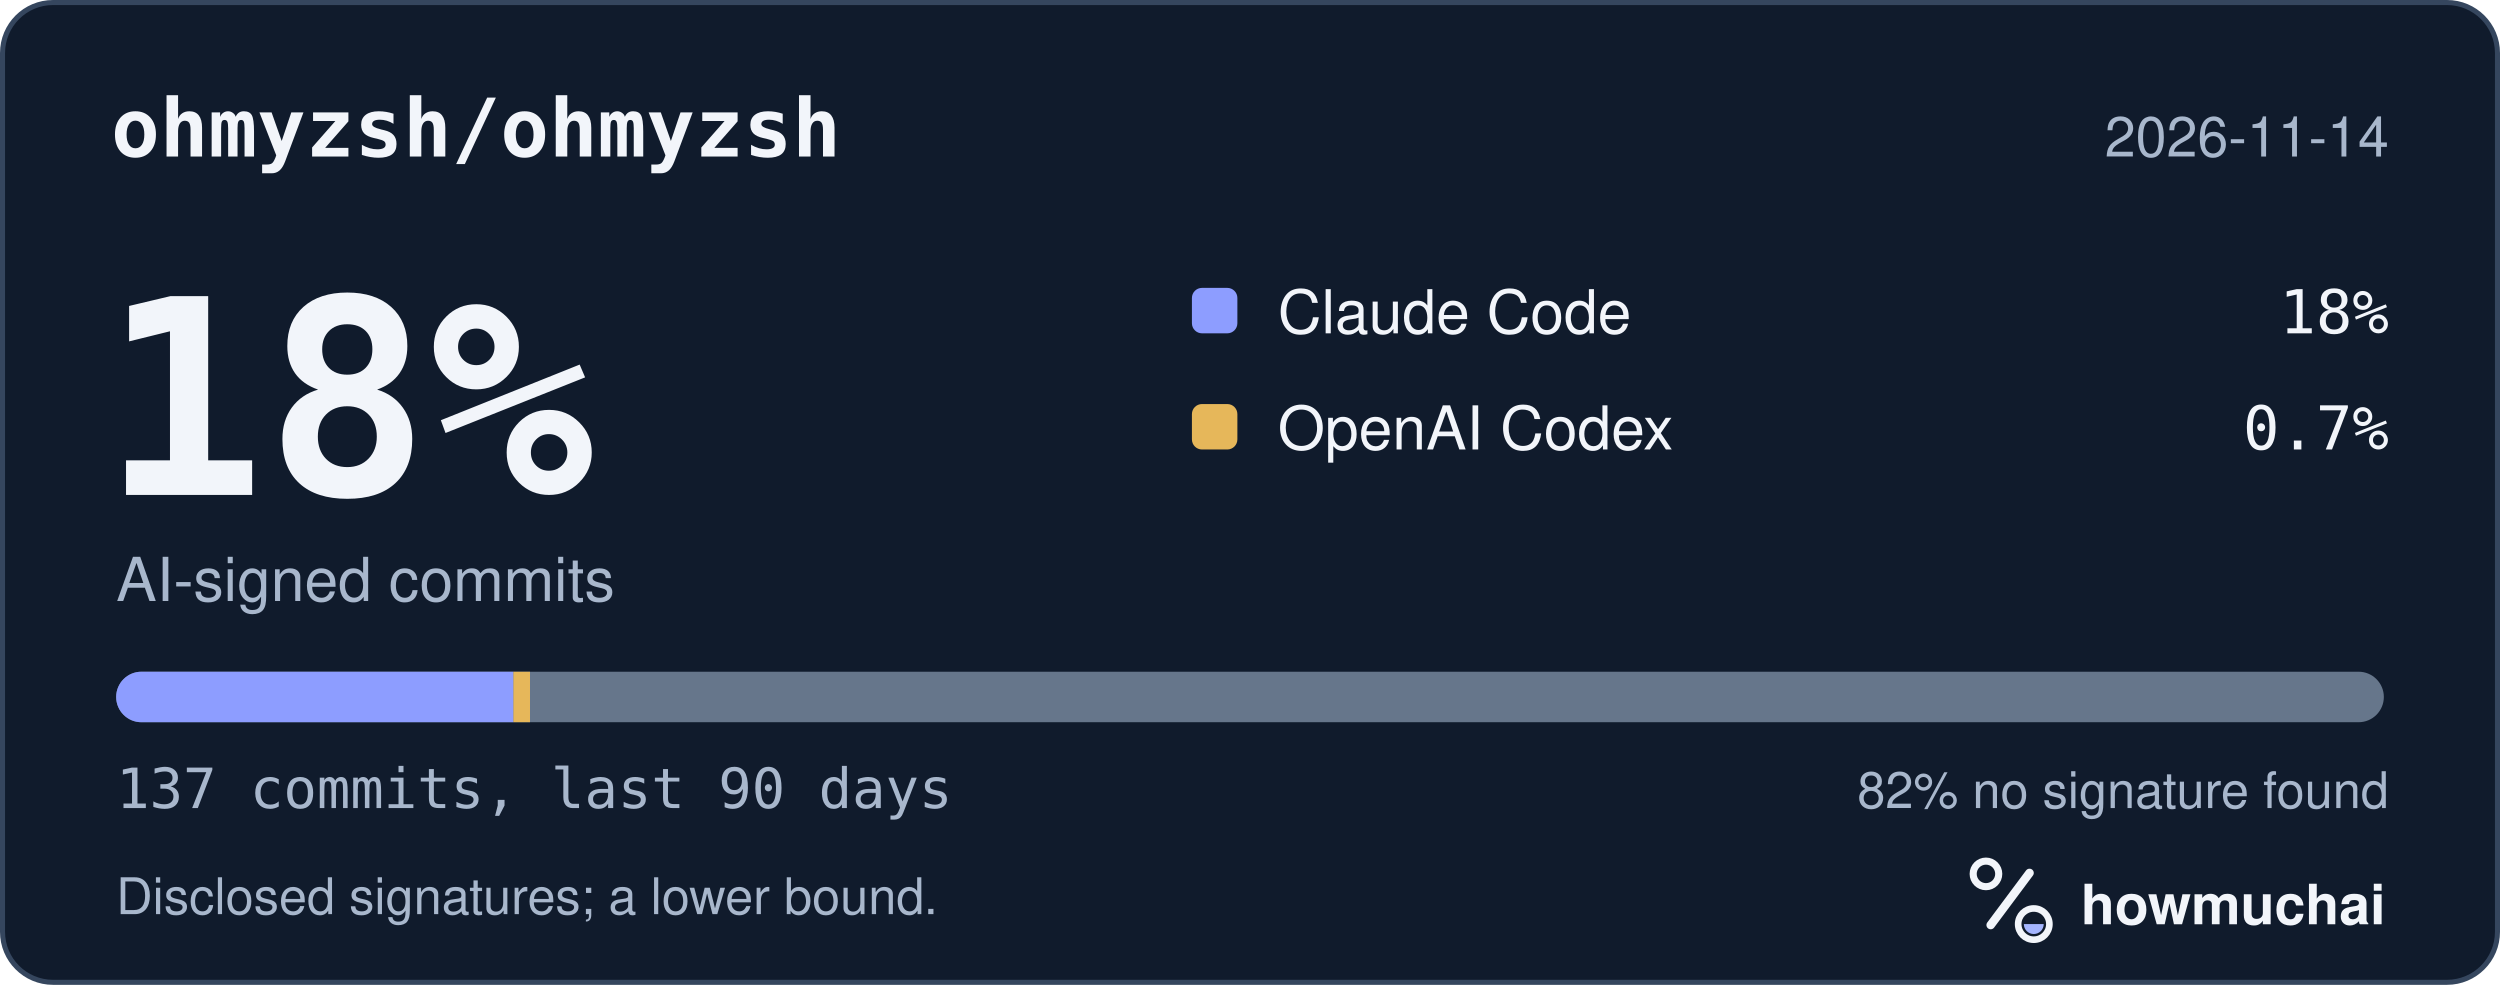
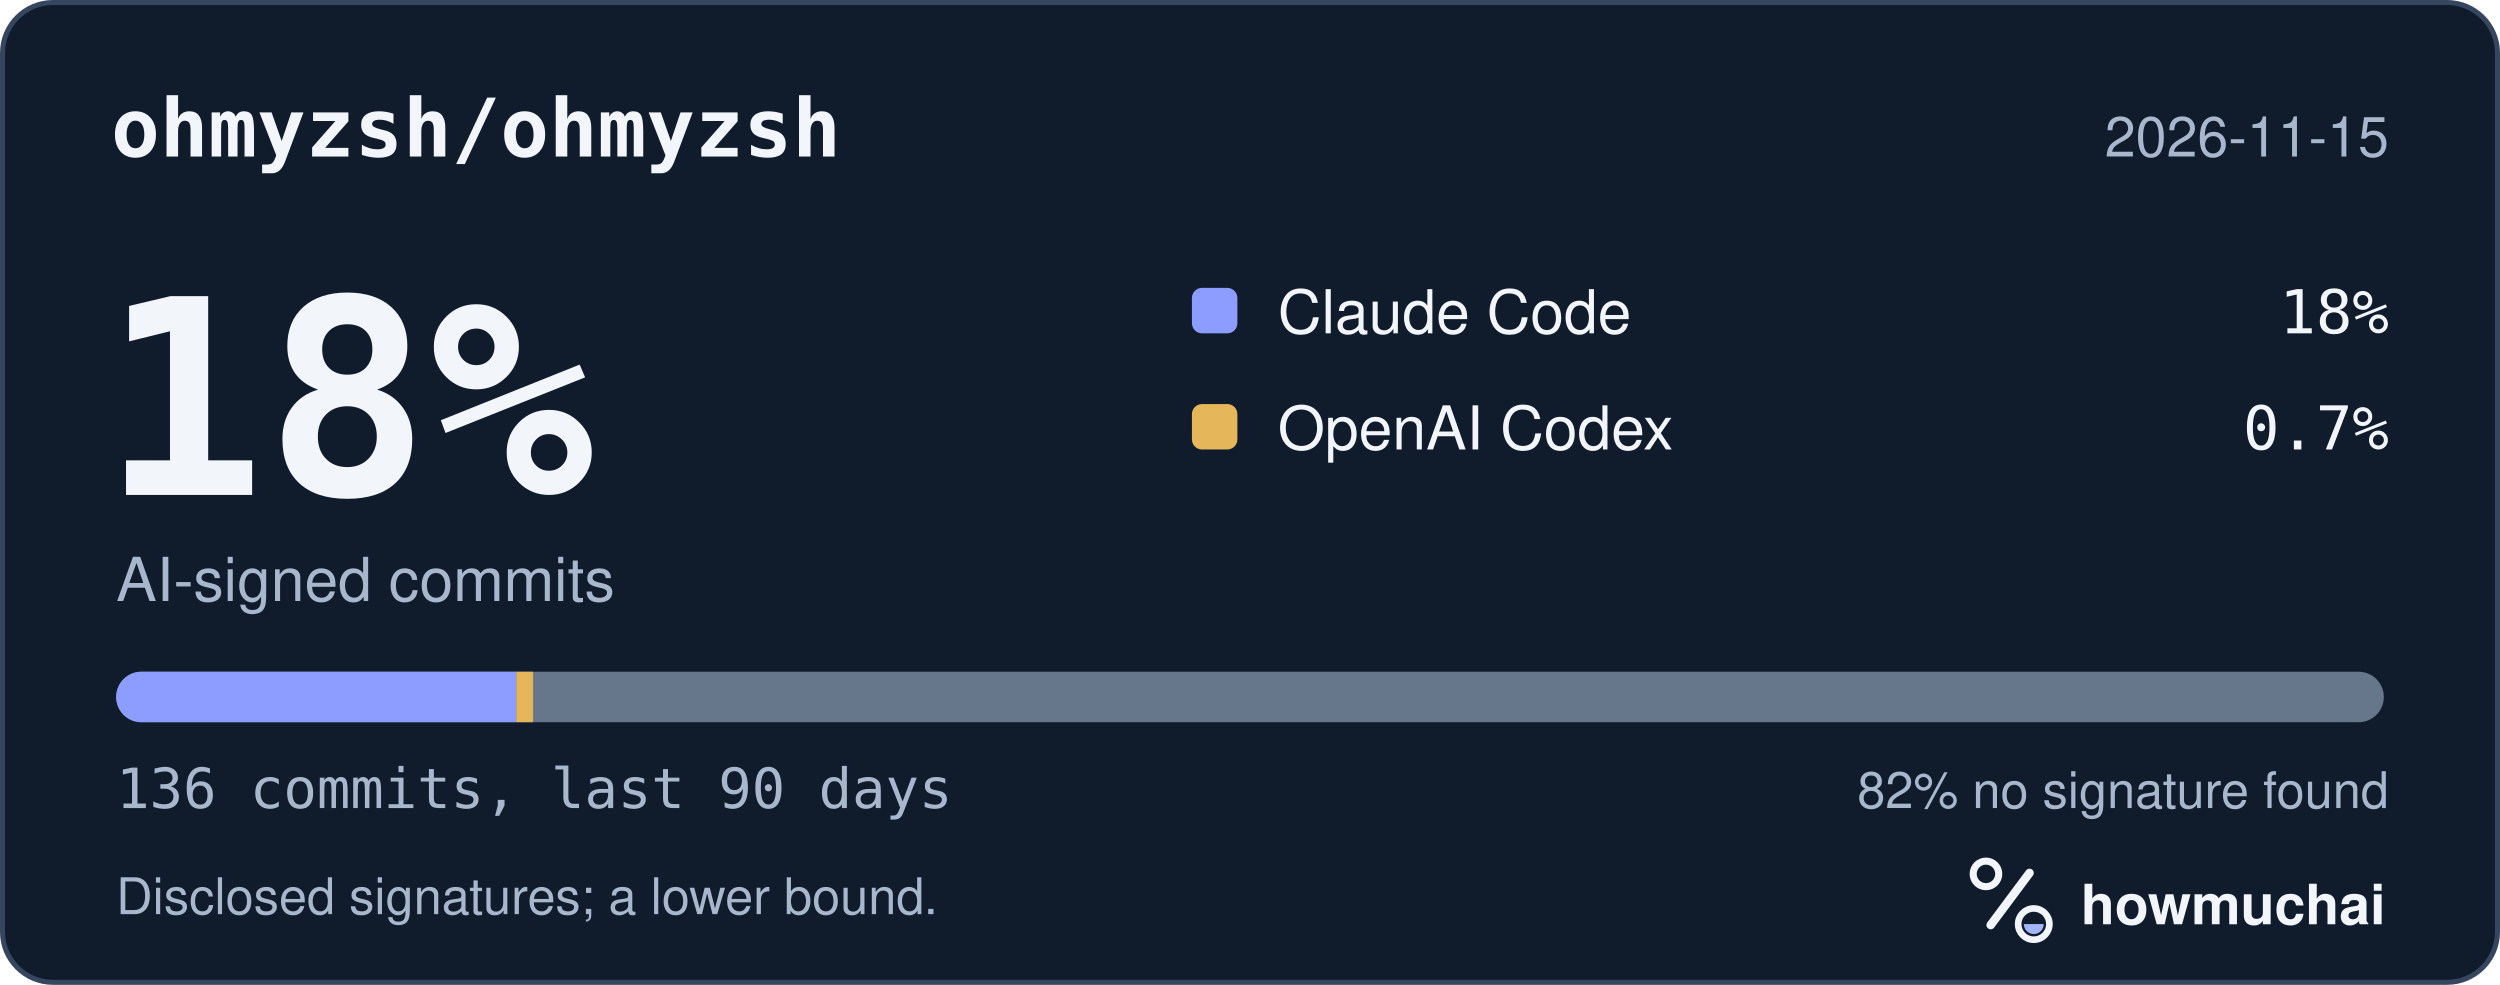
<svg xmlns="http://www.w3.org/2000/svg" width="495" height="195" viewBox="0 0 495 195" role="img" aria-labelledby="hm-t hm-d">
  <rect x="0.5" y="0.5" width="494" height="194" rx="10" fill="#101B2C" stroke="#35465E" />
  <text x="22" y="31" fill="#F2F5FA" font-family="ui-monospace, SF Mono, Menlo, Consolas, IBM Plex Mono, monospace" font-size="16" font-weight="600">ohmyzsh/ohmyzsh</text>
-   <text x="473" y="31" fill="#A8B7CC" font-family="-apple-system, BlinkMacSystemFont, Segoe UI, Helvetica, Arial, Fira Sans, sans-serif" font-size="11" text-anchor="end">2026-11-14</text>
+   <text x="473" y="31" fill="#A8B7CC" font-family="-apple-system, BlinkMacSystemFont, Segoe UI, Helvetica, Arial, Fira Sans, sans-serif" font-size="11" text-anchor="end">2026-11-15</text>
  <text x="20" y="98" fill="#F2F5FA" font-family="ui-monospace, SF Mono, Menlo, Consolas, IBM Plex Mono, monospace" font-size="54" font-weight="700">18%</text>
  <text x="23" y="119" fill="#A8B7CC" font-family="-apple-system, BlinkMacSystemFont, Segoe UI, Helvetica, Arial, Fira Sans, sans-serif" font-size="12">AI-signed commits</text>
  <rect x="236" y="57" width="9" height="9" rx="2" fill="#8D9DFF" />
  <text x="253" y="66" fill="#F2F5FA" font-family="-apple-system, BlinkMacSystemFont, Segoe UI, Helvetica, Arial, Fira Sans, sans-serif" font-size="12">Claude Code</text>
  <text x="473" y="66" fill="#F2F5FA" font-family="ui-monospace, SF Mono, Menlo, Consolas, IBM Plex Mono, monospace" font-size="12" text-anchor="end">18%</text>
  <rect x="236" y="80" width="9" height="9" rx="2" fill="#E6B75A" />
  <text x="253" y="89" fill="#F2F5FA" font-family="-apple-system, BlinkMacSystemFont, Segoe UI, Helvetica, Arial, Fira Sans, sans-serif" font-size="12">OpenAI Codex</text>
  <text x="473" y="89" fill="#F2F5FA" font-family="ui-monospace, SF Mono, Menlo, Consolas, IBM Plex Mono, monospace" font-size="12" text-anchor="end">0.7%</text>
  <defs>
    <clipPath id="hm-bar">
      <rect x="23" y="133" width="449" height="10" rx="5" />
    </clipPath>
  </defs>
  <rect x="23" y="133" width="449" height="10" rx="5" fill="#66768B" />
  <g clip-path="url(#hm-bar)">
-     <rect x="23.00" y="133" width="78.66" height="10" fill="#8D9DFF" />
-     <rect x="101.66" y="133" width="3.28" height="10" fill="#E6B75A" />
+     <rect x="23.00" y="133" width="79.24" height="10" fill="#8D9DFF" />
+     <rect x="102.24" y="133" width="3.30" height="10" fill="#E6B75A" />
  </g>
-   <text x="23" y="160" fill="#A8B7CC" font-family="ui-monospace, SF Mono, Menlo, Consolas, IBM Plex Mono, monospace" font-size="11">137 commits, last 90 days</text>
+   <text x="23" y="160" fill="#A8B7CC" font-family="ui-monospace, SF Mono, Menlo, Consolas, IBM Plex Mono, monospace" font-size="11">136 commits, last 90 days</text>
  <text x="473" y="160" fill="#A8B7CC" font-family="-apple-system, BlinkMacSystemFont, Segoe UI, Helvetica, Arial, Fira Sans, sans-serif" font-size="10" text-anchor="end">82% no signature found</text>
  <text x="23" y="181" fill="#A8B7CC" font-family="-apple-system, BlinkMacSystemFont, Segoe UI, Helvetica, Arial, Fira Sans, sans-serif" font-size="10">Disclosed signatures; a lower bound.</text>
  <g transform="translate(386 166) scale(0.046875)">
    <circle cx="154" cy="150" r="54" fill="none" stroke="#F2F5FA" stroke-width="30" />
    <path d="M174 366 338 146" fill="none" stroke="#F2F5FA" stroke-width="36" stroke-linecap="round" />
    <circle cx="356" cy="362" r="66" fill="none" stroke="#F2F5FA" stroke-width="28" />
    <path d="M314 362a42 42 0 0 0 84 0Z" fill="#A4B5FF" />
  </g>
  <text x="412" y="183" fill="#F2F5FA" font-family="-apple-system, BlinkMacSystemFont, Segoe UI, Helvetica, Arial, Fira Sans, sans-serif" font-size="11" font-weight="650">howmuchai</text>
</svg>
